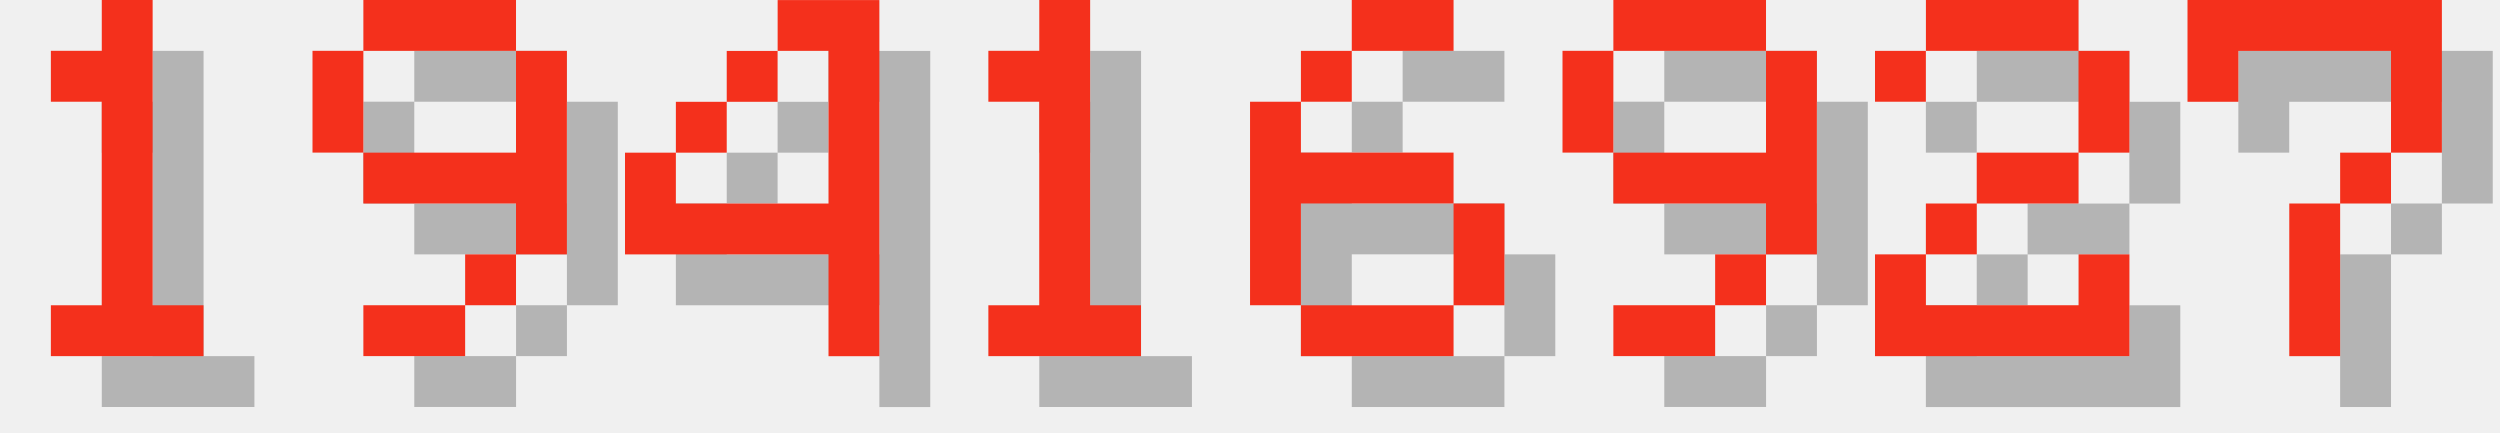
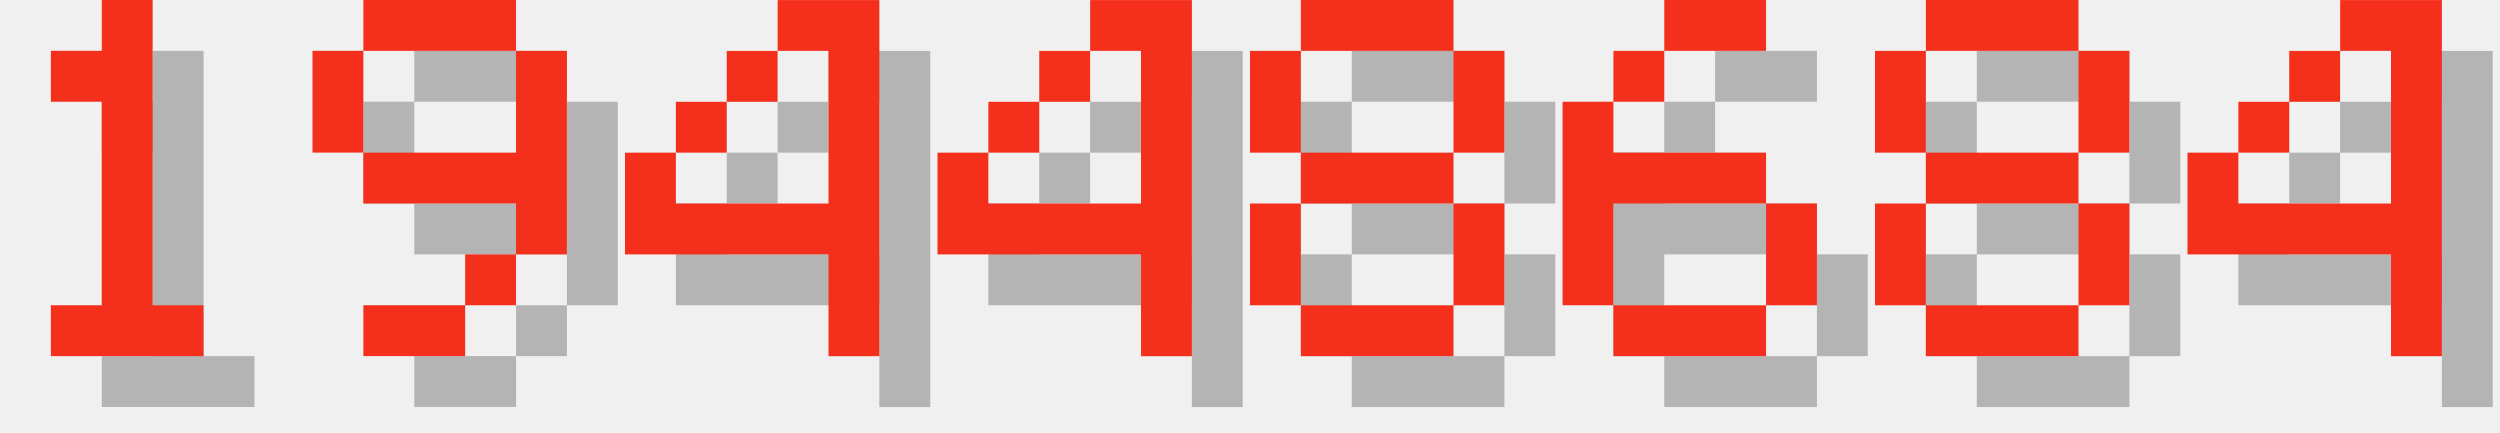
<svg xmlns="http://www.w3.org/2000/svg" version="1.1" width="208.0" height="36">
  <style>
        .text-foreground {
            fill: #F4301C;
        }
        .text-shadow {
            fill: #000000;
            fill-opacity: 0.25;
        }
    </style>
  <g class="digit" id="digit_1" transform="translate(0.0, 0), scale(4)">
    <path id="digit_1_shadow" class="text-shadow" d="m2.117 2.117v1.058h1.058v4.233h-1.058v1.058h3.175v-1.058h-1.058v-6.35h-1.058v1.058h-1.058z" fill-opacity=".5" style="paint-order:stroke fill markers" />
    <path id="digit_1_fg" class="text-foreground" d="m1.058 1.058v1.058h1.058v4.233h-1.058v1.058h3.175v-1.058h-1.058v-6.35h-1.058v1.058h-1.058z" fill="#fff" style="paint-order:stroke fill markers" />
  </g>
  <g class="digit" id="digit_9" transform="translate(26.0, 0), scale(4)">
    <path id="digit_9_shadow" class="text-shadow" d="m2.117 1.058v1.058h3.175v-1.058h-3.175zm3.175 1.058v2.117h-3.175v1.058h3.175v1.058h1.058v-4.233h-1.058zm0 4.233h-1.058v1.058h1.058v-1.058zm-1.058 1.058h-2.117v1.058h2.117v-1.058zm-2.117-3.175v-2.117h-1.058v2.117h1.058z" fill-opacity=".5" style="paint-order:stroke fill markers" />
    <path id="digit_9_fg" class="text-foreground" d="m1.058 0v1.058h3.175v-1.058h-3.175zm3.175 1.058v2.117h-3.175v1.058h3.175v1.058h1.058v-4.233h-1.058zm0 4.233h-1.058v1.058h1.058v-1.058zm-1.058 1.058h-2.117v1.058h2.117v-1.058zm-2.117-3.175v-2.117h-1.058v2.117h1.058z" fill="#fff" style="paint-order:stroke fill markers" />
  </g>
  <g class="digit" id="digit_4" transform="translate(52.0, 0), scale(4)">
    <path id="digit_4_shadow" class="text-shadow" d="m4.233 1.058v1.058h1.058v3.175h-3.175v-1.058h-1.058v2.117h4.233v2.117h1.058v-7.408h-2.117zm-2.117 3.175h1.058v-1.058h-1.058v1.058zm1.058-1.058h1.058v-1.058h-1.058v1.058z" fill-opacity=".5" style="paint-order:stroke fill markers" />
    <path id="digit_4_fg" class="text-foreground" d="m3.175 0v1.058h1.058v3.175h-3.175v-1.058h-1.058v2.117h4.233v2.117h1.058v-7.408h-2.117zm-2.117 3.175h1.058v-1.058h-1.058v1.058zm1.058-1.058h1.058v-1.058h-1.058v1.058z" fill="#fff" style="paint-order:stroke fill markers" />
  </g>
-   <g class="digit" id="digit_1" transform="translate(78.0, 0), scale(4)">
-     <path id="digit_1_shadow" class="text-shadow" d="m2.117 2.117v1.058h1.058v4.233h-1.058v1.058h3.175v-1.058h-1.058v-6.35h-1.058v1.058h-1.058z" fill-opacity=".5" style="paint-order:stroke fill markers" />
-     <path id="digit_1_fg" class="text-foreground" d="m1.058 1.058v1.058h1.058v4.233h-1.058v1.058h3.175v-1.058h-1.058v-6.35h-1.058v1.058h-1.058z" fill="#fff" style="paint-order:stroke fill markers" />
+   <g class="digit" id="digit_4" transform="translate(78.0, 0), scale(4)">
+     <path id="digit_4_shadow" class="text-shadow" d="m4.233 1.058v1.058h1.058v3.175h-3.175v-1.058h-1.058v2.117h4.233v2.117h1.058v-7.408h-2.117zm-2.117 3.175h1.058v-1.058h-1.058v1.058zm1.058-1.058h1.058v-1.058h-1.058v1.058z" fill-opacity=".5" style="paint-order:stroke fill markers" />
+     <path id="digit_4_fg" class="text-foreground" d="m3.175 0v1.058h1.058v3.175h-3.175v-1.058h-1.058v2.117h4.233v2.117h1.058v-7.408h-2.117zm-2.117 3.175h1.058v-1.058h-1.058v1.058zm1.058-1.058h1.058v-1.058h-1.058v1.058z" fill="#fff" style="paint-order:stroke fill markers" />
  </g>
-   <g class="digit" id="digit_6" transform="translate(104.0, 0), scale(4)">
+   <g class="digit" id="digit_8" transform="translate(104.0, 0), scale(4)">
+     <path id="digit_8_shadow" class="text-shadow" d="m2.117 1.058v1.058h3.175v-1.058h-3.175zm3.175 1.058v2.117h1.058v-2.117h-1.058zm0 2.117h-3.175v1.058h3.175v-1.058zm0 1.058v2.117h1.058v-2.117h-1.058zm0 2.117h-3.175v1.058h3.175v-1.058zm-3.175 0v-2.117h-1.058v2.117h1.058zm0-3.175v-2.117h-1.058v2.117h1.058z" fill-opacity=".5" style="paint-order:stroke fill markers" />
+     <path id="digit_8_fg" class="text-foreground" d="m1.058 0v1.058h3.175v-1.058h-3.175zm3.175 1.058v2.117h1.058v-2.117h-1.058zm0 2.117h-3.175v1.058h3.175v-1.058zm0 1.058v2.117h1.058v-2.117h-1.058zm0 2.117h-3.175v1.058h3.175v-1.058zm-3.175 0v-2.117h-1.058v2.117h1.058zm0-3.175v-2.117h-1.058v2.117h1.058z" fill="#fff" style="paint-order:stroke fill markers" />
+   </g>
+   <g class="digit" id="digit_6" transform="translate(130.0, 0), scale(4)">
    <path id="digit_6_shadow" class="text-shadow" d="m3.175 1.058v1.058h2.117v-1.058h-2.117zm0 1.058h-1.058v1.058h1.058v-1.058zm-1.058 1.058h-1.058v4.233h1.058v-2.117h3.175v-1.058h-3.175v-1.058zm3.175 2.117v2.117h1.058v-2.117h-1.058zm0 2.117h-3.175v1.058h3.175v-1.058z" fill-opacity=".5" style="paint-order:stroke fill markers" />
    <path id="digit_6_fg" class="text-foreground" d="m2.117 0v1.058h2.117v-1.058h-2.117zm0 1.058h-1.058v1.058h1.058v-1.058zm-1.058 1.058h-1.058v4.233h1.058v-2.117h3.175v-1.058h-3.175v-1.058zm3.175 2.117v2.117h1.058v-2.117h-1.058zm0 2.117h-3.175v1.058h3.175v-1.058z" fill="#fff" style="paint-order:stroke fill markers" />
  </g>
-   <g class="digit" id="digit_9" transform="translate(130.0, 0), scale(4)">
-     <path id="digit_9_shadow" class="text-shadow" d="m2.117 1.058v1.058h3.175v-1.058h-3.175zm3.175 1.058v2.117h-3.175v1.058h3.175v1.058h1.058v-4.233h-1.058zm0 4.233h-1.058v1.058h1.058v-1.058zm-1.058 1.058h-2.117v1.058h2.117v-1.058zm-2.117-3.175v-2.117h-1.058v2.117h1.058z" fill-opacity=".5" style="paint-order:stroke fill markers" />
-     <path id="digit_9_fg" class="text-foreground" d="m1.058 0v1.058h3.175v-1.058h-3.175zm3.175 1.058v2.117h-3.175v1.058h3.175v1.058h1.058v-4.233h-1.058zm0 4.233h-1.058v1.058h1.058v-1.058zm-1.058 1.058h-2.117v1.058h2.117v-1.058zm-2.117-3.175v-2.117h-1.058v2.117h1.058z" fill="#fff" style="paint-order:stroke fill markers" />
+   <g class="digit" id="digit_8" transform="translate(156.0, 0), scale(4)">
+     <path id="digit_8_shadow" class="text-shadow" d="m2.117 1.058v1.058h3.175v-1.058h-3.175zm3.175 1.058v2.117h1.058v-2.117h-1.058zm0 2.117h-3.175v1.058h3.175v-1.058zm0 1.058v2.117h1.058v-2.117h-1.058zm0 2.117h-3.175v1.058h3.175v-1.058zm-3.175 0v-2.117h-1.058v2.117h1.058zm0-3.175v-2.117h-1.058v2.117h1.058z" fill-opacity=".5" style="paint-order:stroke fill markers" />
+     <path id="digit_8_fg" class="text-foreground" d="m1.058 0v1.058h3.175v-1.058h-3.175zm3.175 1.058v2.117h1.058v-2.117h-1.058zm0 2.117h-3.175v1.058h3.175v-1.058zm0 1.058v2.117h1.058v-2.117h-1.058zm0 2.117h-3.175v1.058h3.175v-1.058zm-3.175 0v-2.117h-1.058v2.117h1.058zm0-3.175v-2.117h-1.058v2.117h1.058z" fill="#fff" style="paint-order:stroke fill markers" />
  </g>
-   <g class="digit" id="digit_2" transform="translate(156.0, 0), scale(4)">
-     <path id="digit_2_shadow" class="text-shadow" d="m1.058 2.117v1.058h1.058v-1.058h3.175v2.117h-2.117v1.058h-1.058v1.058h-1.058v2.117h5.292v-2.117h-1.058v1.058h-3.175v-1.058h1.058v-1.058h2.117v-1.058h1.058v-2.117h-1.058v-1.058h-3.175v1.058h-1.058z" fill-opacity=".5" style="paint-order:stroke fill markers" />
-     <path id="digit_2_fg" class="text-foreground" d="m0 1.058v1.058h1.058v-1.058h3.175v2.117h-2.117v1.058h-1.058v1.058h-1.058v2.117h5.292v-2.117h-1.058v1.058h-3.175v-1.058h1.058v-1.058h2.117v-1.058h1.058v-2.117h-1.058v-1.058h-3.175v1.058h-1.058z" fill="#fff" style="paint-order:stroke fill markers" />
-   </g>
-   <g class="digit" id="digit_7" transform="translate(182.0, 0), scale(4)">
-     <path id="digit_7_shadow" class="text-shadow" d="m1.058 1.058 2e-6 2.117h1.058v-1.058h3.175v1.058l2e-7 1.058h-1.058v1.058h-1.058l4e-7 3.175 1.058 1e-7v-3.175h1.058v-1.058h1.058l5e-7 -1.058v-2.117z" fill-opacity=".5" style="paint-order:stroke fill markers" />
-     <path id="digit_7_fg" class="text-foreground" d="m0 0 2e-6 2.117h1.058v-1.058h3.175v1.058l2e-7 1.058h-1.058v1.058h-1.058l4e-7 3.175 1.058 1e-7v-3.175h1.058v-1.058h1.058l5e-7 -1.058v-2.117z" fill="#fff" style="paint-order:stroke fill markers" />
+   <g class="digit" id="digit_4" transform="translate(182.0, 0), scale(4)">
+     <path id="digit_4_shadow" class="text-shadow" d="m4.233 1.058v1.058h1.058v3.175h-3.175v-1.058h-1.058v2.117h4.233v2.117h1.058v-7.408h-2.117zm-2.117 3.175h1.058v-1.058h-1.058v1.058zm1.058-1.058h1.058v-1.058h-1.058v1.058z" fill-opacity=".5" style="paint-order:stroke fill markers" />
+     <path id="digit_4_fg" class="text-foreground" d="m3.175 0v1.058h1.058v3.175h-3.175v-1.058h-1.058v2.117h4.233v2.117h1.058v-7.408h-2.117zm-2.117 3.175h1.058v-1.058h-1.058v1.058zm1.058-1.058h1.058v-1.058h-1.058v1.058z" fill="#fff" style="paint-order:stroke fill markers" />
  </g>
</svg>
